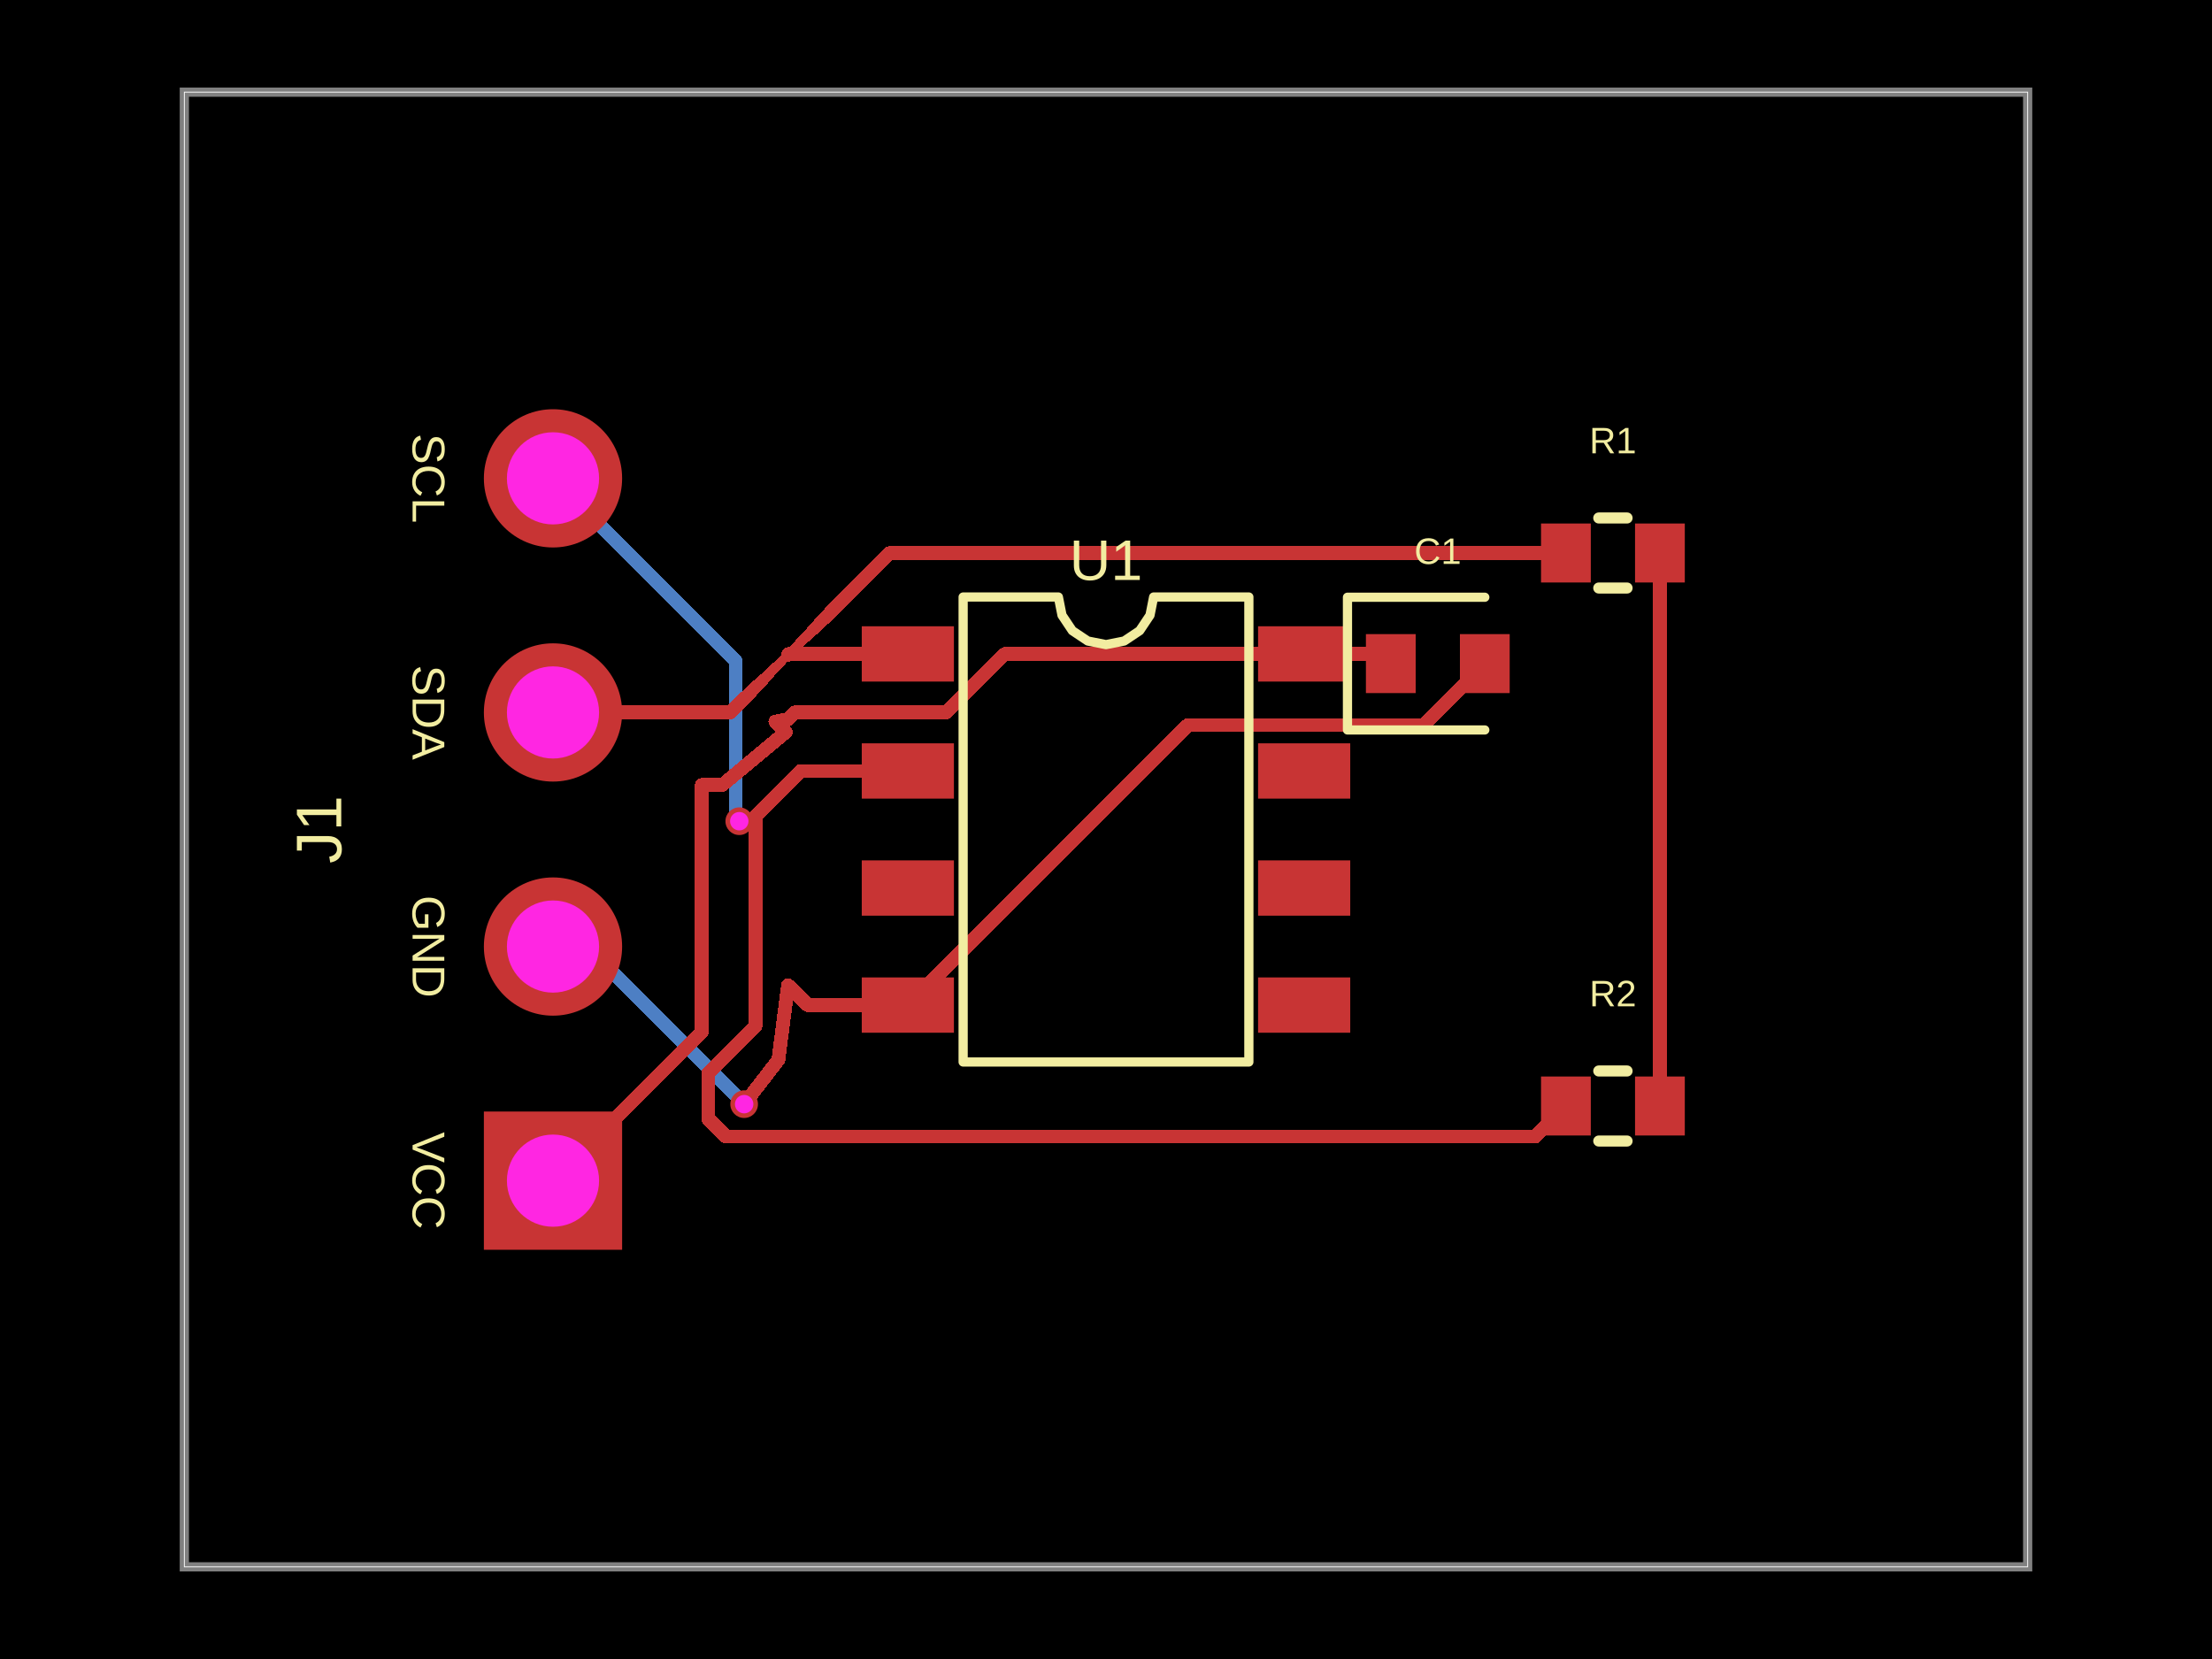
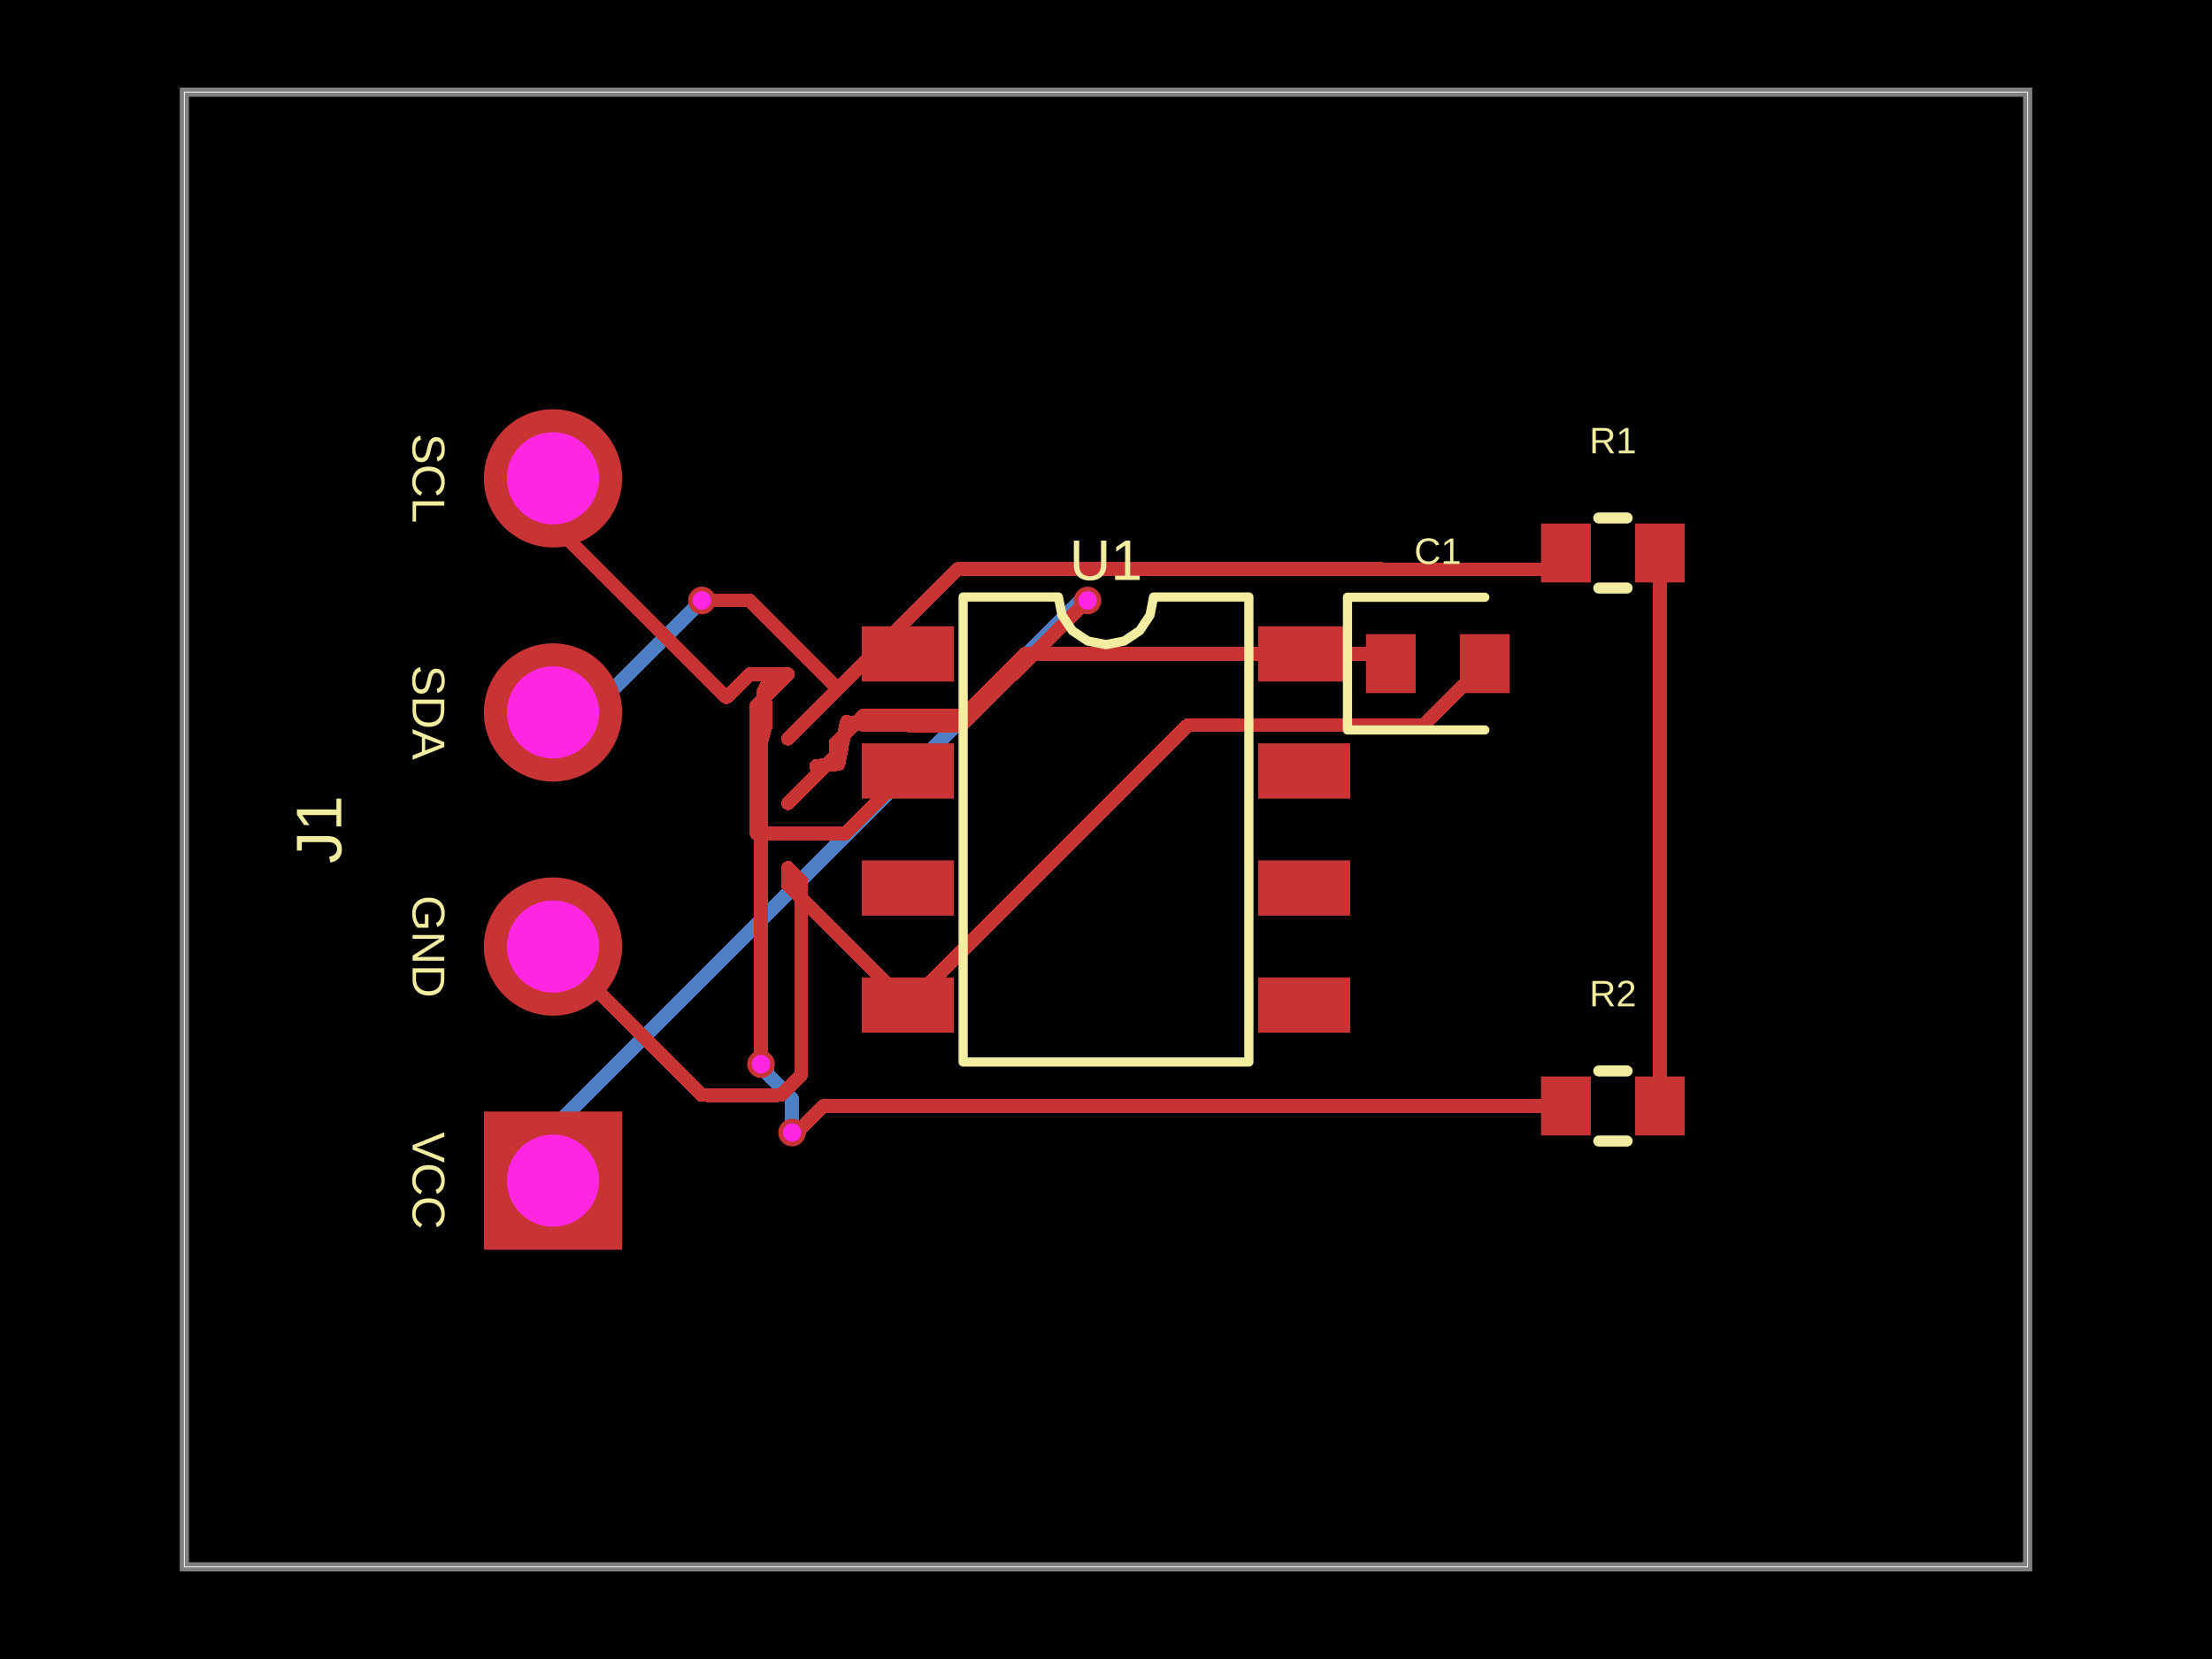
- <svg xmlns="http://www.w3.org/2000/svg" width="800" height="600" data-software-used-string="@tscircuit/core@0.0.1634">
+ <svg xmlns="http://www.w3.org/2000/svg" width="800" height="600" data-software-used-string="@tscircuit/core@0.0.1718">
  <style />
  <rect class="boundary" x="0" y="0" fill="#000" width="800" height="600" data-type="pcb_background" data-pcb-layer="global" />
  <rect class="pcb-boundary" fill="none" stroke="#fff" stroke-width="0.3" x="66.667" y="33.333" width="666.667" height="533.333" data-type="pcb_boundary" data-pcb-layer="global" />
  <path class="pcb-board" d="M 66.667 566.667 L 733.333 566.667 L 733.333 33.333 L 66.667 33.333 Z" fill="none" stroke="rgba(255, 255, 255, 0.5)" stroke-width="3.333" data-type="pcb_board" data-pcb-layer="board" />
-   <path class="pcb-trace" stroke="rgb(77, 127, 196)" fill="none" d="M 200 342.333 L 212.182 342.333" stroke-width="5" stroke-linecap="round" stroke-linejoin="round" shape-rendering="crispEdges" data-type="pcb_trace" data-pcb-layer="bottom" />
-   <path class="pcb-trace" stroke="rgb(77, 127, 196)" fill="none" d="M 212.182 342.333 L 268.223 398.374" stroke-width="5" stroke-linecap="round" stroke-linejoin="round" shape-rendering="crispEdges" data-type="pcb_trace" data-pcb-layer="bottom" />
-   <path class="pcb-trace" stroke="rgb(77, 127, 196)" fill="none" d="M 268.223 398.374 L 268.223 398.423" stroke-width="5" stroke-linecap="round" stroke-linejoin="round" shape-rendering="crispEdges" data-type="pcb_trace" data-pcb-layer="bottom" />
-   <path class="pcb-trace" stroke="rgb(77, 127, 196)" fill="none" d="M 268.223 398.423 L 269.133 399.333" stroke-width="5" stroke-linecap="round" stroke-linejoin="round" shape-rendering="crispEdges" data-type="pcb_trace" data-pcb-layer="bottom" />
-   <path class="pcb-trace" stroke="rgb(77, 127, 196)" fill="none" d="M 200 173 L 266.06 239.06" stroke-width="5" stroke-linecap="round" stroke-linejoin="round" shape-rendering="crispEdges" data-type="pcb_trace" data-pcb-layer="bottom" />
-   <path class="pcb-trace" stroke="rgb(77, 127, 196)" fill="none" d="M 266.06 239.06 L 266.06 296.035" stroke-width="5" stroke-linecap="round" stroke-linejoin="round" shape-rendering="crispEdges" data-type="pcb_trace" data-pcb-layer="bottom" />
-   <path class="pcb-trace" stroke="rgb(77, 127, 196)" fill="none" d="M 266.06 296.035 L 266.401 296.035" stroke-width="5" stroke-linecap="round" stroke-linejoin="round" shape-rendering="crispEdges" data-type="pcb_trace" data-pcb-layer="bottom" />
-   <path class="pcb-trace" stroke="rgb(77, 127, 196)" fill="none" d="M 266.401 296.035 L 267.367 297" stroke-width="5" stroke-linecap="round" stroke-linejoin="round" shape-rendering="crispEdges" data-type="pcb_trace" data-pcb-layer="bottom" />
+   <path class="pcb-trace" stroke="rgb(77, 127, 196)" fill="none" d="M 200 427 L 200 407.998" stroke-width="5" stroke-linecap="round" stroke-linejoin="round" shape-rendering="crispEdges" data-type="pcb_trace" data-pcb-layer="bottom" />
+   <path class="pcb-trace" stroke="rgb(77, 127, 196)" fill="none" d="M 200 407.998 L 392.801 215.197" stroke-width="5" stroke-linecap="round" stroke-linejoin="round" shape-rendering="crispEdges" data-type="pcb_trace" data-pcb-layer="bottom" />
+   <path class="pcb-trace" stroke="rgb(77, 127, 196)" fill="none" d="M 392.801 215.197 L 392.801 216.568" stroke-width="5" stroke-linecap="round" stroke-linejoin="round" shape-rendering="crispEdges" data-type="pcb_trace" data-pcb-layer="bottom" />
+   <path class="pcb-trace" stroke="rgb(77, 127, 196)" fill="none" d="M 392.801 216.568 L 393.333 217.172" stroke-width="5" stroke-linecap="round" stroke-linejoin="round" shape-rendering="crispEdges" data-type="pcb_trace" data-pcb-layer="bottom" />
+   <path class="pcb-trace" stroke="rgb(77, 127, 196)" fill="none" d="M 286.467 409.6 L 286.467 397.265" stroke-width="5" stroke-linecap="round" stroke-linejoin="round" shape-rendering="crispEdges" data-type="pcb_trace" data-pcb-layer="bottom" />
+   <path class="pcb-trace" stroke="rgb(77, 127, 196)" fill="none" d="M 286.467 397.265 L 277.535 388.334" stroke-width="5" stroke-linecap="round" stroke-linejoin="round" shape-rendering="crispEdges" data-type="pcb_trace" data-pcb-layer="bottom" />
+   <path class="pcb-trace" stroke="rgb(77, 127, 196)" fill="none" d="M 277.535 388.334 L 277.535 387.368" stroke-width="5" stroke-linecap="round" stroke-linejoin="round" shape-rendering="crispEdges" data-type="pcb_trace" data-pcb-layer="bottom" />
+   <path class="pcb-trace" stroke="rgb(77, 127, 196)" fill="none" d="M 277.535 387.368 L 275.233 384.859" stroke-width="5" stroke-linecap="round" stroke-linejoin="round" shape-rendering="crispEdges" data-type="pcb_trace" data-pcb-layer="bottom" />
+   <path class="pcb-trace" stroke="rgb(77, 127, 196)" fill="none" d="M 200 257.667 L 213.367 257.667" stroke-width="5" stroke-linecap="round" stroke-linejoin="round" shape-rendering="crispEdges" data-type="pcb_trace" data-pcb-layer="bottom" />
+   <path class="pcb-trace" stroke="rgb(77, 127, 196)" fill="none" d="M 213.367 257.667 L 251.047 219.986" stroke-width="5" stroke-linecap="round" stroke-linejoin="round" shape-rendering="crispEdges" data-type="pcb_trace" data-pcb-layer="bottom" />
+   <path class="pcb-trace" stroke="rgb(77, 127, 196)" fill="none" d="M 251.047 219.986 L 253.867 217.167" stroke-width="5" stroke-linecap="round" stroke-linejoin="round" shape-rendering="crispEdges" data-type="pcb_trace" data-pcb-layer="bottom" />
  <rect class="pcb-pad" fill="rgb(200, 52, 52)" x="311.667" y="226.5" width="33.333" height="20" data-type="pcb_smtpad" data-pcb-layer="top" data-pad-name="U1.SDA" />
  <rect class="pcb-pad" fill="rgb(200, 52, 52)" x="311.667" y="268.833" width="33.333" height="20" data-type="pcb_smtpad" data-pcb-layer="top" data-pad-name="U1.SCL" />
  <rect class="pcb-pad" fill="rgb(200, 52, 52)" x="311.667" y="311.167" width="33.333" height="20" data-type="pcb_smtpad" data-pcb-layer="top" data-pad-name="U1.ADDR" />
  <rect class="pcb-pad" fill="rgb(200, 52, 52)" x="311.667" y="353.5" width="33.333" height="20" data-type="pcb_smtpad" data-pcb-layer="top" data-pad-name="U1.GND" />
  <rect class="pcb-pad" fill="rgb(200, 52, 52)" x="455" y="353.5" width="33.333" height="20" data-type="pcb_smtpad" data-pcb-layer="top" data-pad-name="U1.INT" />
  <rect class="pcb-pad" fill="rgb(200, 52, 52)" x="455" y="311.167" width="33.333" height="20" data-type="pcb_smtpad" data-pcb-layer="top" data-pad-name="U1.NC1" />
  <rect class="pcb-pad" fill="rgb(200, 52, 52)" x="455" y="268.833" width="33.333" height="20" data-type="pcb_smtpad" data-pcb-layer="top" data-pad-name="U1.NC2" />
  <rect class="pcb-pad" fill="rgb(200, 52, 52)" x="455" y="226.5" width="33.333" height="20" data-type="pcb_smtpad" data-pcb-layer="top" data-pad-name="U1.VCC" />
  <rect class="pcb-pad" fill="rgb(200, 52, 52)" x="494" y="229.333" width="18" height="21.333" data-type="pcb_smtpad" data-pcb-layer="top" data-pad-name="C1.pin1" />
  <rect class="pcb-pad" fill="rgb(200, 52, 52)" x="528" y="229.333" width="18" height="21.333" data-type="pcb_smtpad" data-pcb-layer="top" data-pad-name="C1.pin2" />
  <rect class="pcb-pad" fill="rgb(200, 52, 52)" x="557.333" y="189.333" width="18" height="21.333" data-type="pcb_smtpad" data-pcb-layer="top" data-pad-name="R1.pin1" />
  <rect class="pcb-pad" fill="rgb(200, 52, 52)" x="591.333" y="189.333" width="18" height="21.333" data-type="pcb_smtpad" data-pcb-layer="top" data-pad-name="R1.pin2" data-pad-net-name="VCC" />
  <rect class="pcb-pad" fill="rgb(200, 52, 52)" x="557.333" y="389.333" width="18" height="21.333" data-type="pcb_smtpad" data-pcb-layer="top" data-pad-name="R2.pin1" />
  <rect class="pcb-pad" fill="rgb(200, 52, 52)" x="591.333" y="389.333" width="18" height="21.333" data-type="pcb_smtpad" data-pcb-layer="top" data-pad-name="R2.pin2" data-pad-net-name="VCC" />
-   <path class="pcb-trace" stroke="rgb(200, 52, 52)" fill="none" d="M 328.333 278.833 L 289.67 278.833" stroke-width="5" stroke-linecap="round" stroke-linejoin="round" shape-rendering="crispEdges" data-type="pcb_trace" data-pcb-layer="top" />
-   <path class="pcb-trace" stroke="rgb(200, 52, 52)" fill="none" d="M 289.67 278.833 L 285.003 283.5" stroke-width="5" stroke-linecap="round" stroke-linejoin="round" shape-rendering="crispEdges" data-type="pcb_trace" data-pcb-layer="top" />
-   <path class="pcb-trace" stroke="rgb(200, 52, 52)" fill="none" d="M 328.333 236.5 L 285.337 236.5" stroke-width="5" stroke-linecap="round" stroke-linejoin="round" shape-rendering="crispEdges" data-type="pcb_trace" data-pcb-layer="top" />
-   <path class="pcb-trace" stroke="rgb(200, 52, 52)" fill="none" d="M 285.337 236.5 L 285.003 236.833" stroke-width="5" stroke-linecap="round" stroke-linejoin="round" shape-rendering="crispEdges" data-type="pcb_trace" data-pcb-layer="top" />
-   <path class="pcb-trace" stroke="rgb(200, 52, 52)" fill="none" d="M 328.333 363.5 L 292.151 363.5" stroke-width="5" stroke-linecap="round" stroke-linejoin="round" shape-rendering="crispEdges" data-type="pcb_trace" data-pcb-layer="top" />
-   <path class="pcb-trace" stroke="rgb(200, 52, 52)" fill="none" d="M 292.151 363.5 L 285.003 356.353" stroke-width="5" stroke-linecap="round" stroke-linejoin="round" shape-rendering="crispEdges" data-type="pcb_trace" data-pcb-layer="top" />
+   <path class="pcb-trace" stroke="rgb(200, 52, 52)" fill="none" d="M 328.333 278.833 L 305.726 301.441" stroke-width="5" stroke-linecap="round" stroke-linejoin="round" shape-rendering="crispEdges" data-type="pcb_trace" data-pcb-layer="top" />
+   <path class="pcb-trace" stroke="rgb(200, 52, 52)" fill="none" d="M 305.726 301.441 L 273.576 301.441" stroke-width="5" stroke-linecap="round" stroke-linejoin="round" shape-rendering="crispEdges" data-type="pcb_trace" data-pcb-layer="top" />
+   <path class="pcb-trace" stroke="rgb(200, 52, 52)" fill="none" d="M 273.576 301.441 L 273.576 255.261" stroke-width="5" stroke-linecap="round" stroke-linejoin="round" shape-rendering="crispEdges" data-type="pcb_trace" data-pcb-layer="top" />
+   <path class="pcb-trace" stroke="rgb(200, 52, 52)" fill="none" d="M 273.576 255.261 L 285.003 243.833" stroke-width="5" stroke-linecap="round" stroke-linejoin="round" shape-rendering="crispEdges" data-type="pcb_trace" data-pcb-layer="top" />
+   <path class="pcb-trace" stroke="rgb(200, 52, 52)" fill="none" d="M 328.333 236.5 L 315.667 236.5" stroke-width="5" stroke-linecap="round" stroke-linejoin="round" shape-rendering="crispEdges" data-type="pcb_trace" data-pcb-layer="top" />
+   <path class="pcb-trace" stroke="rgb(200, 52, 52)" fill="none" d="M 315.667 236.5 L 285 267.167" stroke-width="5" stroke-linecap="round" stroke-linejoin="round" shape-rendering="crispEdges" data-type="pcb_trace" data-pcb-layer="top" />
+   <path class="pcb-trace" stroke="rgb(200, 52, 52)" fill="none" d="M 328.333 363.5 L 285.003 320.17" stroke-width="5" stroke-linecap="round" stroke-linejoin="round" shape-rendering="crispEdges" data-type="pcb_trace" data-pcb-layer="top" />
+   <path class="pcb-trace" stroke="rgb(200, 52, 52)" fill="none" d="M 285.003 320.17 L 285.003 313.833" stroke-width="5" stroke-linecap="round" stroke-linejoin="round" shape-rendering="crispEdges" data-type="pcb_trace" data-pcb-layer="top" />
  <path class="pcb-trace" stroke="rgb(200, 52, 52)" fill="none" d="M 537 240 L 514.75 262.25" stroke-width="5" stroke-linecap="round" stroke-linejoin="round" shape-rendering="crispEdges" data-type="pcb_trace" data-pcb-layer="top" />
  <path class="pcb-trace" stroke="rgb(200, 52, 52)" fill="none" d="M 514.75 262.25 L 429.583 262.25" stroke-width="5" stroke-linecap="round" stroke-linejoin="round" shape-rendering="crispEdges" data-type="pcb_trace" data-pcb-layer="top" />
  <path class="pcb-trace" stroke="rgb(200, 52, 52)" fill="none" d="M 429.583 262.25 L 328.333 363.5" stroke-width="5" stroke-linecap="round" stroke-linejoin="round" shape-rendering="crispEdges" data-type="pcb_trace" data-pcb-layer="top" />
  <path class="pcb-trace" stroke="rgb(200, 52, 52)" fill="none" d="M 503 240 L 499.5 236.5" stroke-width="5" stroke-linecap="round" stroke-linejoin="round" shape-rendering="crispEdges" data-type="pcb_trace" data-pcb-layer="top" />
  <path class="pcb-trace" stroke="rgb(200, 52, 52)" fill="none" d="M 499.5 236.5 L 471.667 236.5" stroke-width="5" stroke-linecap="round" stroke-linejoin="round" shape-rendering="crispEdges" data-type="pcb_trace" data-pcb-layer="top" />
-   <path class="pcb-trace" stroke="rgb(200, 52, 52)" fill="none" d="M 471.667 236.5 L 363.451 236.5" stroke-width="5" stroke-linecap="round" stroke-linejoin="round" shape-rendering="crispEdges" data-type="pcb_trace" data-pcb-layer="top" />
-   <path class="pcb-trace" stroke="rgb(200, 52, 52)" fill="none" d="M 363.451 236.5 L 342.285 257.667" stroke-width="5" stroke-linecap="round" stroke-linejoin="round" shape-rendering="crispEdges" data-type="pcb_trace" data-pcb-layer="top" />
-   <path class="pcb-trace" stroke="rgb(200, 52, 52)" fill="none" d="M 342.285 257.667 L 287.503 257.667" stroke-width="5" stroke-linecap="round" stroke-linejoin="round" shape-rendering="crispEdges" data-type="pcb_trace" data-pcb-layer="top" />
-   <path class="pcb-trace" stroke="rgb(200, 52, 52)" fill="none" d="M 287.503 257.667 L 285.003 260.167" stroke-width="5" stroke-linecap="round" stroke-linejoin="round" shape-rendering="crispEdges" data-type="pcb_trace" data-pcb-layer="top" />
+   <path class="pcb-trace" stroke="rgb(200, 52, 52)" fill="none" d="M 471.667 236.5 L 370.588 236.5" stroke-width="5" stroke-linecap="round" stroke-linejoin="round" shape-rendering="crispEdges" data-type="pcb_trace" data-pcb-layer="top" />
+   <path class="pcb-trace" stroke="rgb(200, 52, 52)" fill="none" d="M 370.588 236.5 L 348.207 258.88" stroke-width="5" stroke-linecap="round" stroke-linejoin="round" shape-rendering="crispEdges" data-type="pcb_trace" data-pcb-layer="top" />
+   <path class="pcb-trace" stroke="rgb(200, 52, 52)" fill="none" d="M 348.207 258.88 L 312.085 258.88" stroke-width="5" stroke-linecap="round" stroke-linejoin="round" shape-rendering="crispEdges" data-type="pcb_trace" data-pcb-layer="top" />
+   <path class="pcb-trace" stroke="rgb(200, 52, 52)" fill="none" d="M 312.085 258.88 L 302.283 268.682" stroke-width="5" stroke-linecap="round" stroke-linejoin="round" shape-rendering="crispEdges" data-type="pcb_trace" data-pcb-layer="top" />
+   <path class="pcb-trace" stroke="rgb(200, 52, 52)" fill="none" d="M 302.283 268.682 L 302.283 273.22" stroke-width="5" stroke-linecap="round" stroke-linejoin="round" shape-rendering="crispEdges" data-type="pcb_trace" data-pcb-layer="top" />
+   <path class="pcb-trace" stroke="rgb(200, 52, 52)" fill="none" d="M 302.283 273.22 L 285.003 290.5" stroke-width="5" stroke-linecap="round" stroke-linejoin="round" shape-rendering="crispEdges" data-type="pcb_trace" data-pcb-layer="top" />
  <path class="pcb-trace" stroke="rgb(200, 52, 52)" fill="none" d="M 600.333 200 L 600.333 400" stroke-width="5" stroke-linecap="round" stroke-linejoin="round" shape-rendering="crispEdges" data-type="pcb_trace" data-pcb-layer="top" />
-   <path class="pcb-trace" stroke="rgb(200, 52, 52)" fill="none" d="M 269.133 399.333 L 281.512 383.295" stroke-width="5" stroke-linecap="round" stroke-linejoin="round" shape-rendering="crispEdges" data-type="pcb_trace" data-pcb-layer="top" />
-   <path class="pcb-trace" stroke="rgb(200, 52, 52)" fill="none" d="M 281.512 383.295 L 285.003 356.353" stroke-width="5" stroke-linecap="round" stroke-linejoin="round" shape-rendering="crispEdges" data-type="pcb_trace" data-pcb-layer="top" />
-   <path class="pcb-trace" stroke="rgb(200, 52, 52)" fill="none" d="M 200 427 L 253.831 373.169" stroke-width="5" stroke-linecap="round" stroke-linejoin="round" shape-rendering="crispEdges" data-type="pcb_trace" data-pcb-layer="top" />
-   <path class="pcb-trace" stroke="rgb(200, 52, 52)" fill="none" d="M 253.831 373.169 L 253.831 283.87" stroke-width="5" stroke-linecap="round" stroke-linejoin="round" shape-rendering="crispEdges" data-type="pcb_trace" data-pcb-layer="top" />
-   <path class="pcb-trace" stroke="rgb(200, 52, 52)" fill="none" d="M 253.831 283.87 L 261.3 283.87" stroke-width="5" stroke-linecap="round" stroke-linejoin="round" shape-rendering="crispEdges" data-type="pcb_trace" data-pcb-layer="top" />
-   <path class="pcb-trace" stroke="rgb(200, 52, 52)" fill="none" d="M 261.3 283.87 L 284.214 264.766" stroke-width="5" stroke-linecap="round" stroke-linejoin="round" shape-rendering="crispEdges" data-type="pcb_trace" data-pcb-layer="top" />
-   <path class="pcb-trace" stroke="rgb(200, 52, 52)" fill="none" d="M 284.214 264.766 L 280.404 260.956" stroke-width="5" stroke-linecap="round" stroke-linejoin="round" shape-rendering="crispEdges" data-type="pcb_trace" data-pcb-layer="top" />
-   <path class="pcb-trace" stroke="rgb(200, 52, 52)" fill="none" d="M 280.404 260.956 L 285.003 260.167" stroke-width="5" stroke-linecap="round" stroke-linejoin="round" shape-rendering="crispEdges" data-type="pcb_trace" data-pcb-layer="top" />
-   <path class="pcb-trace" stroke="rgb(200, 52, 52)" fill="none" d="M 267.367 297 L 271.503 297" stroke-width="5" stroke-linecap="round" stroke-linejoin="round" shape-rendering="crispEdges" data-type="pcb_trace" data-pcb-layer="top" />
-   <path class="pcb-trace" stroke="rgb(200, 52, 52)" fill="none" d="M 271.503 297 L 285.003 283.5" stroke-width="5" stroke-linecap="round" stroke-linejoin="round" shape-rendering="crispEdges" data-type="pcb_trace" data-pcb-layer="top" />
-   <path class="pcb-trace" stroke="rgb(200, 52, 52)" fill="none" d="M 566.333 400 L 555.234 411.099" stroke-width="5" stroke-linecap="round" stroke-linejoin="round" shape-rendering="crispEdges" data-type="pcb_trace" data-pcb-layer="top" />
-   <path class="pcb-trace" stroke="rgb(200, 52, 52)" fill="none" d="M 555.234 411.099 L 262.607 411.099" stroke-width="5" stroke-linecap="round" stroke-linejoin="round" shape-rendering="crispEdges" data-type="pcb_trace" data-pcb-layer="top" />
-   <path class="pcb-trace" stroke="rgb(200, 52, 52)" fill="none" d="M 262.607 411.099 L 256.127 404.619" stroke-width="5" stroke-linecap="round" stroke-linejoin="round" shape-rendering="crispEdges" data-type="pcb_trace" data-pcb-layer="top" />
-   <path class="pcb-trace" stroke="rgb(200, 52, 52)" fill="none" d="M 256.127 404.619 L 256.127 388.15" stroke-width="5" stroke-linecap="round" stroke-linejoin="round" shape-rendering="crispEdges" data-type="pcb_trace" data-pcb-layer="top" />
-   <path class="pcb-trace" stroke="rgb(200, 52, 52)" fill="none" d="M 256.127 388.15 L 273.229 371.048" stroke-width="5" stroke-linecap="round" stroke-linejoin="round" shape-rendering="crispEdges" data-type="pcb_trace" data-pcb-layer="top" />
-   <path class="pcb-trace" stroke="rgb(200, 52, 52)" fill="none" d="M 273.229 371.048 L 273.229 295.274" stroke-width="5" stroke-linecap="round" stroke-linejoin="round" shape-rendering="crispEdges" data-type="pcb_trace" data-pcb-layer="top" />
-   <path class="pcb-trace" stroke="rgb(200, 52, 52)" fill="none" d="M 273.229 295.274 L 285.003 283.5" stroke-width="5" stroke-linecap="round" stroke-linejoin="round" shape-rendering="crispEdges" data-type="pcb_trace" data-pcb-layer="top" />
-   <path class="pcb-trace" stroke="rgb(200, 52, 52)" fill="none" d="M 200 257.667 L 264.17 257.667" stroke-width="5" stroke-linecap="round" stroke-linejoin="round" shape-rendering="crispEdges" data-type="pcb_trace" data-pcb-layer="top" />
-   <path class="pcb-trace" stroke="rgb(200, 52, 52)" fill="none" d="M 264.17 257.667 L 267.326 254.511" stroke-width="5" stroke-linecap="round" stroke-linejoin="round" shape-rendering="crispEdges" data-type="pcb_trace" data-pcb-layer="top" />
-   <path class="pcb-trace" stroke="rgb(200, 52, 52)" fill="none" d="M 267.326 254.511 L 269.535 252.301" stroke-width="5" stroke-linecap="round" stroke-linejoin="round" shape-rendering="crispEdges" data-type="pcb_trace" data-pcb-layer="top" />
-   <path class="pcb-trace" stroke="rgb(200, 52, 52)" fill="none" d="M 269.535 252.301 L 271.745 250.092" stroke-width="4.73" stroke-linecap="round" stroke-linejoin="round" shape-rendering="crispEdges" data-type="pcb_trace" data-pcb-layer="top" />
-   <path class="pcb-trace" stroke="rgb(200, 52, 52)" fill="none" d="M 271.745 250.092 L 273.955 247.882" stroke-width="4.461" stroke-linecap="round" stroke-linejoin="round" shape-rendering="crispEdges" data-type="pcb_trace" data-pcb-layer="top" />
-   <path class="pcb-trace" stroke="rgb(200, 52, 52)" fill="none" d="M 273.955 247.882 L 276.164 245.672" stroke-width="4.191" stroke-linecap="round" stroke-linejoin="round" shape-rendering="crispEdges" data-type="pcb_trace" data-pcb-layer="top" />
-   <path class="pcb-trace" stroke="rgb(200, 52, 52)" fill="none" d="M 276.164 245.672 L 278.374 243.462" stroke-width="3.922" stroke-linecap="round" stroke-linejoin="round" shape-rendering="crispEdges" data-type="pcb_trace" data-pcb-layer="top" />
-   <path class="pcb-trace" stroke="rgb(200, 52, 52)" fill="none" d="M 278.374 243.462 L 280.584 241.253" stroke-width="3.652" stroke-linecap="round" stroke-linejoin="round" shape-rendering="crispEdges" data-type="pcb_trace" data-pcb-layer="top" />
-   <path class="pcb-trace" stroke="rgb(200, 52, 52)" fill="none" d="M 280.584 241.253 L 282.794 239.043" stroke-width="3.382" stroke-linecap="round" stroke-linejoin="round" shape-rendering="crispEdges" data-type="pcb_trace" data-pcb-layer="top" />
-   <path class="pcb-trace" stroke="rgb(200, 52, 52)" fill="none" d="M 282.794 239.043 L 283.953 237.884" stroke-width="3.113" stroke-linecap="round" stroke-linejoin="round" shape-rendering="crispEdges" data-type="pcb_trace" data-pcb-layer="top" />
-   <path class="pcb-trace" stroke="rgb(200, 52, 52)" fill="none" d="M 283.953 237.884 L 285.003 236.833" stroke-width="2.971" stroke-linecap="round" stroke-linejoin="round" shape-rendering="crispEdges" data-type="pcb_trace" data-pcb-layer="top" />
-   <path class="pcb-trace" stroke="rgb(200, 52, 52)" fill="none" d="M 566.333 200 L 321.837 200" stroke-width="5" stroke-linecap="round" stroke-linejoin="round" shape-rendering="crispEdges" data-type="pcb_trace" data-pcb-layer="top" />
-   <path class="pcb-trace" stroke="rgb(200, 52, 52)" fill="none" d="M 321.837 200 L 302.681 219.156" stroke-width="5" stroke-linecap="round" stroke-linejoin="round" shape-rendering="crispEdges" data-type="pcb_trace" data-pcb-layer="top" />
-   <path class="pcb-trace" stroke="rgb(200, 52, 52)" fill="none" d="M 302.681 219.156 L 300.471 221.365" stroke-width="5" stroke-linecap="round" stroke-linejoin="round" shape-rendering="crispEdges" data-type="pcb_trace" data-pcb-layer="top" />
-   <path class="pcb-trace" stroke="rgb(200, 52, 52)" fill="none" d="M 300.471 221.365 L 298.262 223.575" stroke-width="4.73" stroke-linecap="round" stroke-linejoin="round" shape-rendering="crispEdges" data-type="pcb_trace" data-pcb-layer="top" />
-   <path class="pcb-trace" stroke="rgb(200, 52, 52)" fill="none" d="M 298.262 223.575 L 296.052 225.785" stroke-width="4.461" stroke-linecap="round" stroke-linejoin="round" shape-rendering="crispEdges" data-type="pcb_trace" data-pcb-layer="top" />
-   <path class="pcb-trace" stroke="rgb(200, 52, 52)" fill="none" d="M 296.052 225.785 L 293.842 227.994" stroke-width="4.191" stroke-linecap="round" stroke-linejoin="round" shape-rendering="crispEdges" data-type="pcb_trace" data-pcb-layer="top" />
-   <path class="pcb-trace" stroke="rgb(200, 52, 52)" fill="none" d="M 293.842 227.994 L 291.632 230.204" stroke-width="3.922" stroke-linecap="round" stroke-linejoin="round" shape-rendering="crispEdges" data-type="pcb_trace" data-pcb-layer="top" />
-   <path class="pcb-trace" stroke="rgb(200, 52, 52)" fill="none" d="M 291.632 230.204 L 289.423 232.414" stroke-width="3.652" stroke-linecap="round" stroke-linejoin="round" shape-rendering="crispEdges" data-type="pcb_trace" data-pcb-layer="top" />
-   <path class="pcb-trace" stroke="rgb(200, 52, 52)" fill="none" d="M 289.423 232.414 L 287.213 234.624" stroke-width="3.382" stroke-linecap="round" stroke-linejoin="round" shape-rendering="crispEdges" data-type="pcb_trace" data-pcb-layer="top" />
-   <path class="pcb-trace" stroke="rgb(200, 52, 52)" fill="none" d="M 287.213 234.624 L 286.054 235.783" stroke-width="3.113" stroke-linecap="round" stroke-linejoin="round" shape-rendering="crispEdges" data-type="pcb_trace" data-pcb-layer="top" />
-   <path class="pcb-trace" stroke="rgb(200, 52, 52)" fill="none" d="M 286.054 235.783 L 285.003 236.833" stroke-width="2.971" stroke-linecap="round" stroke-linejoin="round" shape-rendering="crispEdges" data-type="pcb_trace" data-pcb-layer="top" />
+   <path class="pcb-trace" stroke="rgb(200, 52, 52)" fill="none" d="M 200 342.333 L 253.691 396.046" stroke-width="5" stroke-linecap="round" stroke-linejoin="round" shape-rendering="crispEdges" data-type="pcb_trace" data-pcb-layer="top" />
+   <path class="pcb-trace" stroke="rgb(200, 52, 52)" fill="none" d="M 253.691 396.046 L 277.758 396.21" stroke-width="5" stroke-linecap="round" stroke-linejoin="round" shape-rendering="crispEdges" data-type="pcb_trace" data-pcb-layer="top" />
+   <path class="pcb-trace" stroke="rgb(200, 52, 52)" fill="none" d="M 277.758 396.21 L 282.446 396.024" stroke-width="5" stroke-linecap="round" stroke-linejoin="round" shape-rendering="crispEdges" data-type="pcb_trace" data-pcb-layer="top" />
+   <path class="pcb-trace" stroke="rgb(200, 52, 52)" fill="none" d="M 282.446 396.024 L 289.748 388.722" stroke-width="5" stroke-linecap="round" stroke-linejoin="round" shape-rendering="crispEdges" data-type="pcb_trace" data-pcb-layer="top" />
+   <path class="pcb-trace" stroke="rgb(200, 52, 52)" fill="none" d="M 289.748 388.722 L 289.748 318.578" stroke-width="5" stroke-linecap="round" stroke-linejoin="round" shape-rendering="crispEdges" data-type="pcb_trace" data-pcb-layer="top" />
+   <path class="pcb-trace" stroke="rgb(200, 52, 52)" fill="none" d="M 289.748 318.578 L 285.003 313.833" stroke-width="5" stroke-linecap="round" stroke-linejoin="round" shape-rendering="crispEdges" data-type="pcb_trace" data-pcb-layer="top" />
+   <path class="pcb-trace" stroke="rgb(200, 52, 52)" fill="none" d="M 393.333 217.172 L 347.504 262.529" stroke-width="5" stroke-linecap="round" stroke-linejoin="round" shape-rendering="crispEdges" data-type="pcb_trace" data-pcb-layer="top" />
+   <path class="pcb-trace" stroke="rgb(200, 52, 52)" fill="none" d="M 347.504 262.529 L 312.229 262.115" stroke-width="5" stroke-linecap="round" stroke-linejoin="round" shape-rendering="crispEdges" data-type="pcb_trace" data-pcb-layer="top" />
+   <path class="pcb-trace" stroke="rgb(200, 52, 52)" fill="none" d="M 312.229 262.115 L 306.221 261.091" stroke-width="5" stroke-linecap="round" stroke-linejoin="round" shape-rendering="crispEdges" data-type="pcb_trace" data-pcb-layer="top" />
+   <path class="pcb-trace" stroke="rgb(200, 52, 52)" fill="none" d="M 306.221 261.091 L 303.233 276.332" stroke-width="5" stroke-linecap="round" stroke-linejoin="round" shape-rendering="crispEdges" data-type="pcb_trace" data-pcb-layer="top" />
+   <path class="pcb-trace" stroke="rgb(200, 52, 52)" fill="none" d="M 303.233 276.332 L 295.231 277.005" stroke-width="5" stroke-linecap="round" stroke-linejoin="round" shape-rendering="crispEdges" data-type="pcb_trace" data-pcb-layer="top" />
+   <path class="pcb-trace" stroke="rgb(200, 52, 52)" fill="none" d="M 295.231 277.005 L 295.816 279.684" stroke-width="5" stroke-linecap="round" stroke-linejoin="round" shape-rendering="crispEdges" data-type="pcb_trace" data-pcb-layer="top" />
+   <path class="pcb-trace" stroke="rgb(200, 52, 52)" fill="none" d="M 295.816 279.684 L 285 290.5" stroke-width="5" stroke-linecap="round" stroke-linejoin="round" shape-rendering="crispEdges" data-type="pcb_trace" data-pcb-layer="top" />
+   <path class="pcb-trace" stroke="rgb(200, 52, 52)" fill="none" d="M 200 173 L 200 189.454" stroke-width="5" stroke-linecap="round" stroke-linejoin="round" shape-rendering="crispEdges" data-type="pcb_trace" data-pcb-layer="top" />
+   <path class="pcb-trace" stroke="rgb(200, 52, 52)" fill="none" d="M 200 189.454 L 262.723 252.177" stroke-width="5" stroke-linecap="round" stroke-linejoin="round" shape-rendering="crispEdges" data-type="pcb_trace" data-pcb-layer="top" />
+   <path class="pcb-trace" stroke="rgb(200, 52, 52)" fill="none" d="M 262.723 252.177 L 271.067 243.833" stroke-width="5" stroke-linecap="round" stroke-linejoin="round" shape-rendering="crispEdges" data-type="pcb_trace" data-pcb-layer="top" />
+   <path class="pcb-trace" stroke="rgb(200, 52, 52)" fill="none" d="M 271.067 243.833 L 285.003 243.833" stroke-width="5" stroke-linecap="round" stroke-linejoin="round" shape-rendering="crispEdges" data-type="pcb_trace" data-pcb-layer="top" />
+   <path class="pcb-trace" stroke="rgb(200, 52, 52)" fill="none" d="M 566.333 400 L 297.801 400" stroke-width="5" stroke-linecap="round" stroke-linejoin="round" shape-rendering="crispEdges" data-type="pcb_trace" data-pcb-layer="top" />
+   <path class="pcb-trace" stroke="rgb(200, 52, 52)" fill="none" d="M 297.801 400 L 287.342 410.459" stroke-width="5" stroke-linecap="round" stroke-linejoin="round" shape-rendering="crispEdges" data-type="pcb_trace" data-pcb-layer="top" />
+   <path class="pcb-trace" stroke="rgb(200, 52, 52)" fill="none" d="M 287.342 410.459 L 287.325 410.459" stroke-width="5" stroke-linecap="round" stroke-linejoin="round" shape-rendering="crispEdges" data-type="pcb_trace" data-pcb-layer="top" />
+   <path class="pcb-trace" stroke="rgb(200, 52, 52)" fill="none" d="M 287.325 410.459 L 286.467 409.6" stroke-width="5" stroke-linecap="round" stroke-linejoin="round" shape-rendering="crispEdges" data-type="pcb_trace" data-pcb-layer="top" />
+   <path class="pcb-trace" stroke="rgb(200, 52, 52)" fill="none" d="M 275.233 384.859 L 275.229 268.431" stroke-width="5" stroke-linecap="round" stroke-linejoin="round" shape-rendering="crispEdges" data-type="pcb_trace" data-pcb-layer="top" />
+   <path class="pcb-trace" stroke="rgb(200, 52, 52)" fill="none" d="M 275.229 268.431 L 276.899 262.497" stroke-width="5" stroke-linecap="round" stroke-linejoin="round" shape-rendering="crispEdges" data-type="pcb_trace" data-pcb-layer="top" />
+   <path class="pcb-trace" stroke="rgb(200, 52, 52)" fill="none" d="M 276.899 262.497 L 276.899 254.633" stroke-width="5" stroke-linecap="round" stroke-linejoin="round" shape-rendering="crispEdges" data-type="pcb_trace" data-pcb-layer="top" />
+   <path class="pcb-trace" stroke="rgb(200, 52, 52)" fill="none" d="M 276.899 254.633 L 276.016 250.246" stroke-width="5" stroke-linecap="round" stroke-linejoin="round" shape-rendering="crispEdges" data-type="pcb_trace" data-pcb-layer="top" />
+   <path class="pcb-trace" stroke="rgb(200, 52, 52)" fill="none" d="M 276.016 250.246 L 279.364 243.744" stroke-width="5" stroke-linecap="round" stroke-linejoin="round" shape-rendering="crispEdges" data-type="pcb_trace" data-pcb-layer="top" />
+   <path class="pcb-trace" stroke="rgb(200, 52, 52)" fill="none" d="M 279.364 243.744 L 279.364 243.743" stroke-width="5" stroke-linecap="round" stroke-linejoin="round" shape-rendering="crispEdges" data-type="pcb_trace" data-pcb-layer="top" />
+   <path class="pcb-trace" stroke="rgb(200, 52, 52)" fill="none" d="M 279.364 243.743 L 285 243.833" stroke-width="5" stroke-linecap="round" stroke-linejoin="round" shape-rendering="crispEdges" data-type="pcb_trace" data-pcb-layer="top" />
+   <path class="pcb-trace" stroke="rgb(200, 52, 52)" fill="none" d="M 253.867 217.167 L 271.001 217.167" stroke-width="5" stroke-linecap="round" stroke-linejoin="round" shape-rendering="crispEdges" data-type="pcb_trace" data-pcb-layer="top" />
+   <path class="pcb-trace" stroke="rgb(200, 52, 52)" fill="none" d="M 271.001 217.167 L 301.962 248.128" stroke-width="5" stroke-linecap="round" stroke-linejoin="round" shape-rendering="crispEdges" data-type="pcb_trace" data-pcb-layer="top" />
+   <path class="pcb-trace" stroke="rgb(200, 52, 52)" fill="none" d="M 301.962 248.128 L 301.962 250.208" stroke-width="5" stroke-linecap="round" stroke-linejoin="round" shape-rendering="crispEdges" data-type="pcb_trace" data-pcb-layer="top" />
+   <path class="pcb-trace" stroke="rgb(200, 52, 52)" fill="none" d="M 301.962 250.208 L 285.003 267.167" stroke-width="5" stroke-linecap="round" stroke-linejoin="round" shape-rendering="crispEdges" data-type="pcb_trace" data-pcb-layer="top" />
+   <path class="pcb-trace" stroke="rgb(200, 52, 52)" fill="none" d="M 566.333 200 L 560.448 205.87" stroke-width="5" stroke-linecap="round" stroke-linejoin="round" shape-rendering="crispEdges" data-type="pcb_trace" data-pcb-layer="top" />
+   <path class="pcb-trace" stroke="rgb(200, 52, 52)" fill="none" d="M 560.448 205.87 L 346.284 205.83" stroke-width="5" stroke-linecap="round" stroke-linejoin="round" shape-rendering="crispEdges" data-type="pcb_trace" data-pcb-layer="top" />
+   <path class="pcb-trace" stroke="rgb(200, 52, 52)" fill="none" d="M 346.284 205.83 L 285.003 267.167" stroke-width="5" stroke-linecap="round" stroke-linejoin="round" shape-rendering="crispEdges" data-type="pcb_trace" data-pcb-layer="top" />
  <path class="pcb-silkscreen pcb-silkscreen-top" d="M 348.333 384.083 L 348.333 215.917 L 382.778 215.917 L 384.089 222.507 L 387.822 228.095 L 393.409 231.828 L 400 233.139 L 406.591 231.828 L 412.178 228.095 L 415.911 222.507 L 417.222 215.917 L 451.667 215.917 L 451.667 384.083 L 348.333 384.083 Z" fill="none" stroke="#f2eda1" stroke-width="3.333" stroke-linecap="round" stroke-linejoin="round" data-pcb-component-id="pcb_component_0" data-pcb-silkscreen-path-id="pcb_silkscreen_path_0" data-type="pcb_silkscreen_path" data-pcb-layer="top" />
  <text x="0" y="0" dx="0" dy="0" fill="#f2eda1" font-family="Arial, sans-serif" font-size="20.681" text-anchor="middle" dominant-baseline="central" transform="matrix(1,0,0,1,400,202.5833)" class="pcb-silkscreen-text pcb-silkscreen-top" data-pcb-silkscreen-text-id="pcb_silkscreen_text_0" stroke="none" data-type="pcb_silkscreen_text" data-pcb-layer="top">U1</text>
  <path class="pcb-silkscreen pcb-silkscreen-top" d="M 537 216 L 487.333 216 L 487.333 264 L 537 264" fill="none" stroke="#f2eda1" stroke-width="3.333" stroke-linecap="round" stroke-linejoin="round" data-pcb-component-id="pcb_component_1" data-pcb-silkscreen-path-id="pcb_silkscreen_path_1" data-type="pcb_silkscreen_path" data-pcb-layer="top" />
  <text x="0" y="0" dx="0" dy="0" fill="#f2eda1" font-family="Arial, sans-serif" font-size="13.333" text-anchor="middle" dominant-baseline="central" transform="matrix(1,0,0,1,520,199.3333)" class="pcb-silkscreen-text pcb-silkscreen-top" data-pcb-silkscreen-text-id="pcb_silkscreen_text_1" stroke="none" data-type="pcb_silkscreen_text" data-pcb-layer="top">C1</text>
  <text x="0" y="0" dx="0" dy="0" fill="#f2eda1" font-family="Arial, sans-serif" font-size="16.667" text-anchor="middle" dominant-baseline="central" transform="matrix(-1.8369701987210297e-16,1,-1,-1.8369701987210297e-16,155,427)" class="pcb-silkscreen-text pcb-silkscreen-top" data-pcb-silkscreen-text-id="pcb_silkscreen_text_2" stroke="none" data-type="pcb_silkscreen_text" data-pcb-layer="top">VCC</text>
  <text x="0" y="0" dx="0" dy="0" fill="#f2eda1" font-family="Arial, sans-serif" font-size="16.667" text-anchor="middle" dominant-baseline="central" transform="matrix(-1.8369701987210297e-16,1,-1,-1.8369701987210297e-16,155,342.3333)" class="pcb-silkscreen-text pcb-silkscreen-top" data-pcb-silkscreen-text-id="pcb_silkscreen_text_3" stroke="none" data-type="pcb_silkscreen_text" data-pcb-layer="top">GND</text>
  <text x="0" y="0" dx="0" dy="0" fill="#f2eda1" font-family="Arial, sans-serif" font-size="16.667" text-anchor="middle" dominant-baseline="central" transform="matrix(-1.8369701987210297e-16,1,-1,-1.8369701987210297e-16,155,257.6667)" class="pcb-silkscreen-text pcb-silkscreen-top" data-pcb-silkscreen-text-id="pcb_silkscreen_text_4" stroke="none" data-type="pcb_silkscreen_text" data-pcb-layer="top">SDA</text>
  <text x="0" y="0" dx="0" dy="0" fill="#f2eda1" font-family="Arial, sans-serif" font-size="16.667" text-anchor="middle" dominant-baseline="central" transform="matrix(-1.8369701987210297e-16,1,-1,-1.8369701987210297e-16,155,173)" class="pcb-silkscreen-text pcb-silkscreen-top" data-pcb-silkscreen-text-id="pcb_silkscreen_text_5" stroke="none" data-type="pcb_silkscreen_text" data-pcb-layer="top">SCL</text>
  <text x="0" y="0" dx="0" dy="0" fill="#f2eda1" font-family="Arial, sans-serif" font-size="23.333" text-anchor="middle" dominant-baseline="central" transform="matrix(6.123233995736766e-17,-1,1,6.123233995736766e-17,115.3333,300)" class="pcb-silkscreen-text pcb-silkscreen-top" data-pcb-silkscreen-text-id="pcb_silkscreen_text_6" stroke="none" data-type="pcb_silkscreen_text" data-pcb-layer="top">J1</text>
  <path class="pcb-silkscreen pcb-silkscreen-top" d="M 578.212 187.333 L 588.455 187.333" fill="none" stroke="#f2eda1" stroke-width="4" stroke-linecap="round" stroke-linejoin="round" data-pcb-component-id="pcb_component_3" data-pcb-silkscreen-path-id="pcb_silkscreen_path_2" data-type="pcb_silkscreen_path" data-pcb-layer="top" />
  <path class="pcb-silkscreen pcb-silkscreen-top" d="M 578.212 212.667 L 588.455 212.667" fill="none" stroke="#f2eda1" stroke-width="4" stroke-linecap="round" stroke-linejoin="round" data-pcb-component-id="pcb_component_3" data-pcb-silkscreen-path-id="pcb_silkscreen_path_3" data-type="pcb_silkscreen_path" data-pcb-layer="top" />
  <text x="0" y="0" dx="0" dy="0" fill="#f2eda1" font-family="Arial, sans-serif" font-size="13.333" text-anchor="middle" dominant-baseline="central" transform="matrix(1,0,0,1,583.3333,159.3333)" class="pcb-silkscreen-text pcb-silkscreen-top" data-pcb-silkscreen-text-id="pcb_silkscreen_text_7" stroke="none" data-type="pcb_silkscreen_text" data-pcb-layer="top">R1</text>
  <path class="pcb-silkscreen pcb-silkscreen-top" d="M 578.212 387.333 L 588.455 387.333" fill="none" stroke="#f2eda1" stroke-width="4" stroke-linecap="round" stroke-linejoin="round" data-pcb-component-id="pcb_component_4" data-pcb-silkscreen-path-id="pcb_silkscreen_path_4" data-type="pcb_silkscreen_path" data-pcb-layer="top" />
  <path class="pcb-silkscreen pcb-silkscreen-top" d="M 578.212 412.667 L 588.455 412.667" fill="none" stroke="#f2eda1" stroke-width="4" stroke-linecap="round" stroke-linejoin="round" data-pcb-component-id="pcb_component_4" data-pcb-silkscreen-path-id="pcb_silkscreen_path_5" data-type="pcb_silkscreen_path" data-pcb-layer="top" />
  <text x="0" y="0" dx="0" dy="0" fill="#f2eda1" font-family="Arial, sans-serif" font-size="13.333" text-anchor="middle" dominant-baseline="central" transform="matrix(1,0,0,1,583.3333,359.3333)" class="pcb-silkscreen-text pcb-silkscreen-top" data-pcb-silkscreen-text-id="pcb_silkscreen_text_8" stroke="none" data-type="pcb_silkscreen_text" data-pcb-layer="top">R2</text>
  <g data-type="pcb_plated_hole" data-pcb-layer="through" data-pad-name="J1.VCC">
    <rect class="pcb-hole-outer-pad" fill="rgb(200, 52, 52)" x="-25" y="-25" transform="translate(200 427) rotate(-90)" width="50" height="50" data-type="pcb_plated_hole" data-pcb-layer="top" />
    <circle class="pcb-hole-inner" fill="#FF26E2" cx="200" cy="427" r="16.667" data-type="pcb_plated_hole_drill" data-pcb-layer="drill" />
  </g>
  <g data-type="pcb_plated_hole" data-pcb-layer="through" data-pad-name="J1.GND">
    <circle class="pcb-hole-outer" fill="rgb(200, 52, 52)" cx="200" cy="342.333" r="25" data-type="pcb_plated_hole" data-pcb-layer="top" />
    <circle class="pcb-hole-inner" fill="#FF26E2" cx="200" cy="342.333" r="16.667" data-type="pcb_plated_hole_drill" data-pcb-layer="drill" />
  </g>
  <g data-type="pcb_plated_hole" data-pcb-layer="through" data-pad-name="J1.SDA">
    <circle class="pcb-hole-outer" fill="rgb(200, 52, 52)" cx="200" cy="257.667" r="25" data-type="pcb_plated_hole" data-pcb-layer="top" />
    <circle class="pcb-hole-inner" fill="#FF26E2" cx="200" cy="257.667" r="16.667" data-type="pcb_plated_hole_drill" data-pcb-layer="drill" />
  </g>
  <g data-type="pcb_plated_hole" data-pcb-layer="through" data-pad-name="J1.SCL">
    <circle class="pcb-hole-outer" fill="rgb(200, 52, 52)" cx="200" cy="173" r="25" data-type="pcb_plated_hole" data-pcb-layer="top" />
    <circle class="pcb-hole-inner" fill="#FF26E2" cx="200" cy="173" r="16.667" data-type="pcb_plated_hole_drill" data-pcb-layer="drill" />
  </g>
  <g data-type="pcb_via" data-pcb-layer="through">
-     <circle class="pcb-hole-outer" fill="rgb(200, 52, 52)" cx="269.133" cy="399.333" r="5" data-type="pcb_via" data-pcb-layer="top" />
-     <circle class="pcb-hole-inner" fill="#FF26E2" cx="269.133" cy="399.333" r="3.333" data-type="pcb_via" data-pcb-layer="drill" />
+     <circle class="pcb-hole-outer" fill="rgb(200, 52, 52)" cx="393.333" cy="217.172" r="5" data-type="pcb_via" data-pcb-layer="top" />
+     <circle class="pcb-hole-inner" fill="#FF26E2" cx="393.333" cy="217.172" r="3.333" data-type="pcb_via" data-pcb-layer="drill" />
  </g>
  <g data-type="pcb_via" data-pcb-layer="through">
-     <circle class="pcb-hole-outer" fill="rgb(200, 52, 52)" cx="267.367" cy="297" r="5" data-type="pcb_via" data-pcb-layer="top" />
-     <circle class="pcb-hole-inner" fill="#FF26E2" cx="267.367" cy="297" r="3.333" data-type="pcb_via" data-pcb-layer="drill" />
+     <circle class="pcb-hole-outer" fill="rgb(200, 52, 52)" cx="286.467" cy="409.6" r="5" data-type="pcb_via" data-pcb-layer="top" />
+     <circle class="pcb-hole-inner" fill="#FF26E2" cx="286.467" cy="409.6" r="3.333" data-type="pcb_via" data-pcb-layer="drill" />
+   </g>
+   <g data-type="pcb_via" data-pcb-layer="through">
+     <circle class="pcb-hole-outer" fill="rgb(200, 52, 52)" cx="275.233" cy="384.859" r="5" data-type="pcb_via" data-pcb-layer="top" />
+     <circle class="pcb-hole-inner" fill="#FF26E2" cx="275.233" cy="384.859" r="3.333" data-type="pcb_via" data-pcb-layer="drill" />
+   </g>
+   <g data-type="pcb_via" data-pcb-layer="through">
+     <circle class="pcb-hole-outer" fill="rgb(200, 52, 52)" cx="253.867" cy="217.167" r="5" data-type="pcb_via" data-pcb-layer="top" />
+     <circle class="pcb-hole-inner" fill="#FF26E2" cx="253.867" cy="217.167" r="3.333" data-type="pcb_via" data-pcb-layer="drill" />
  </g>
</svg>
